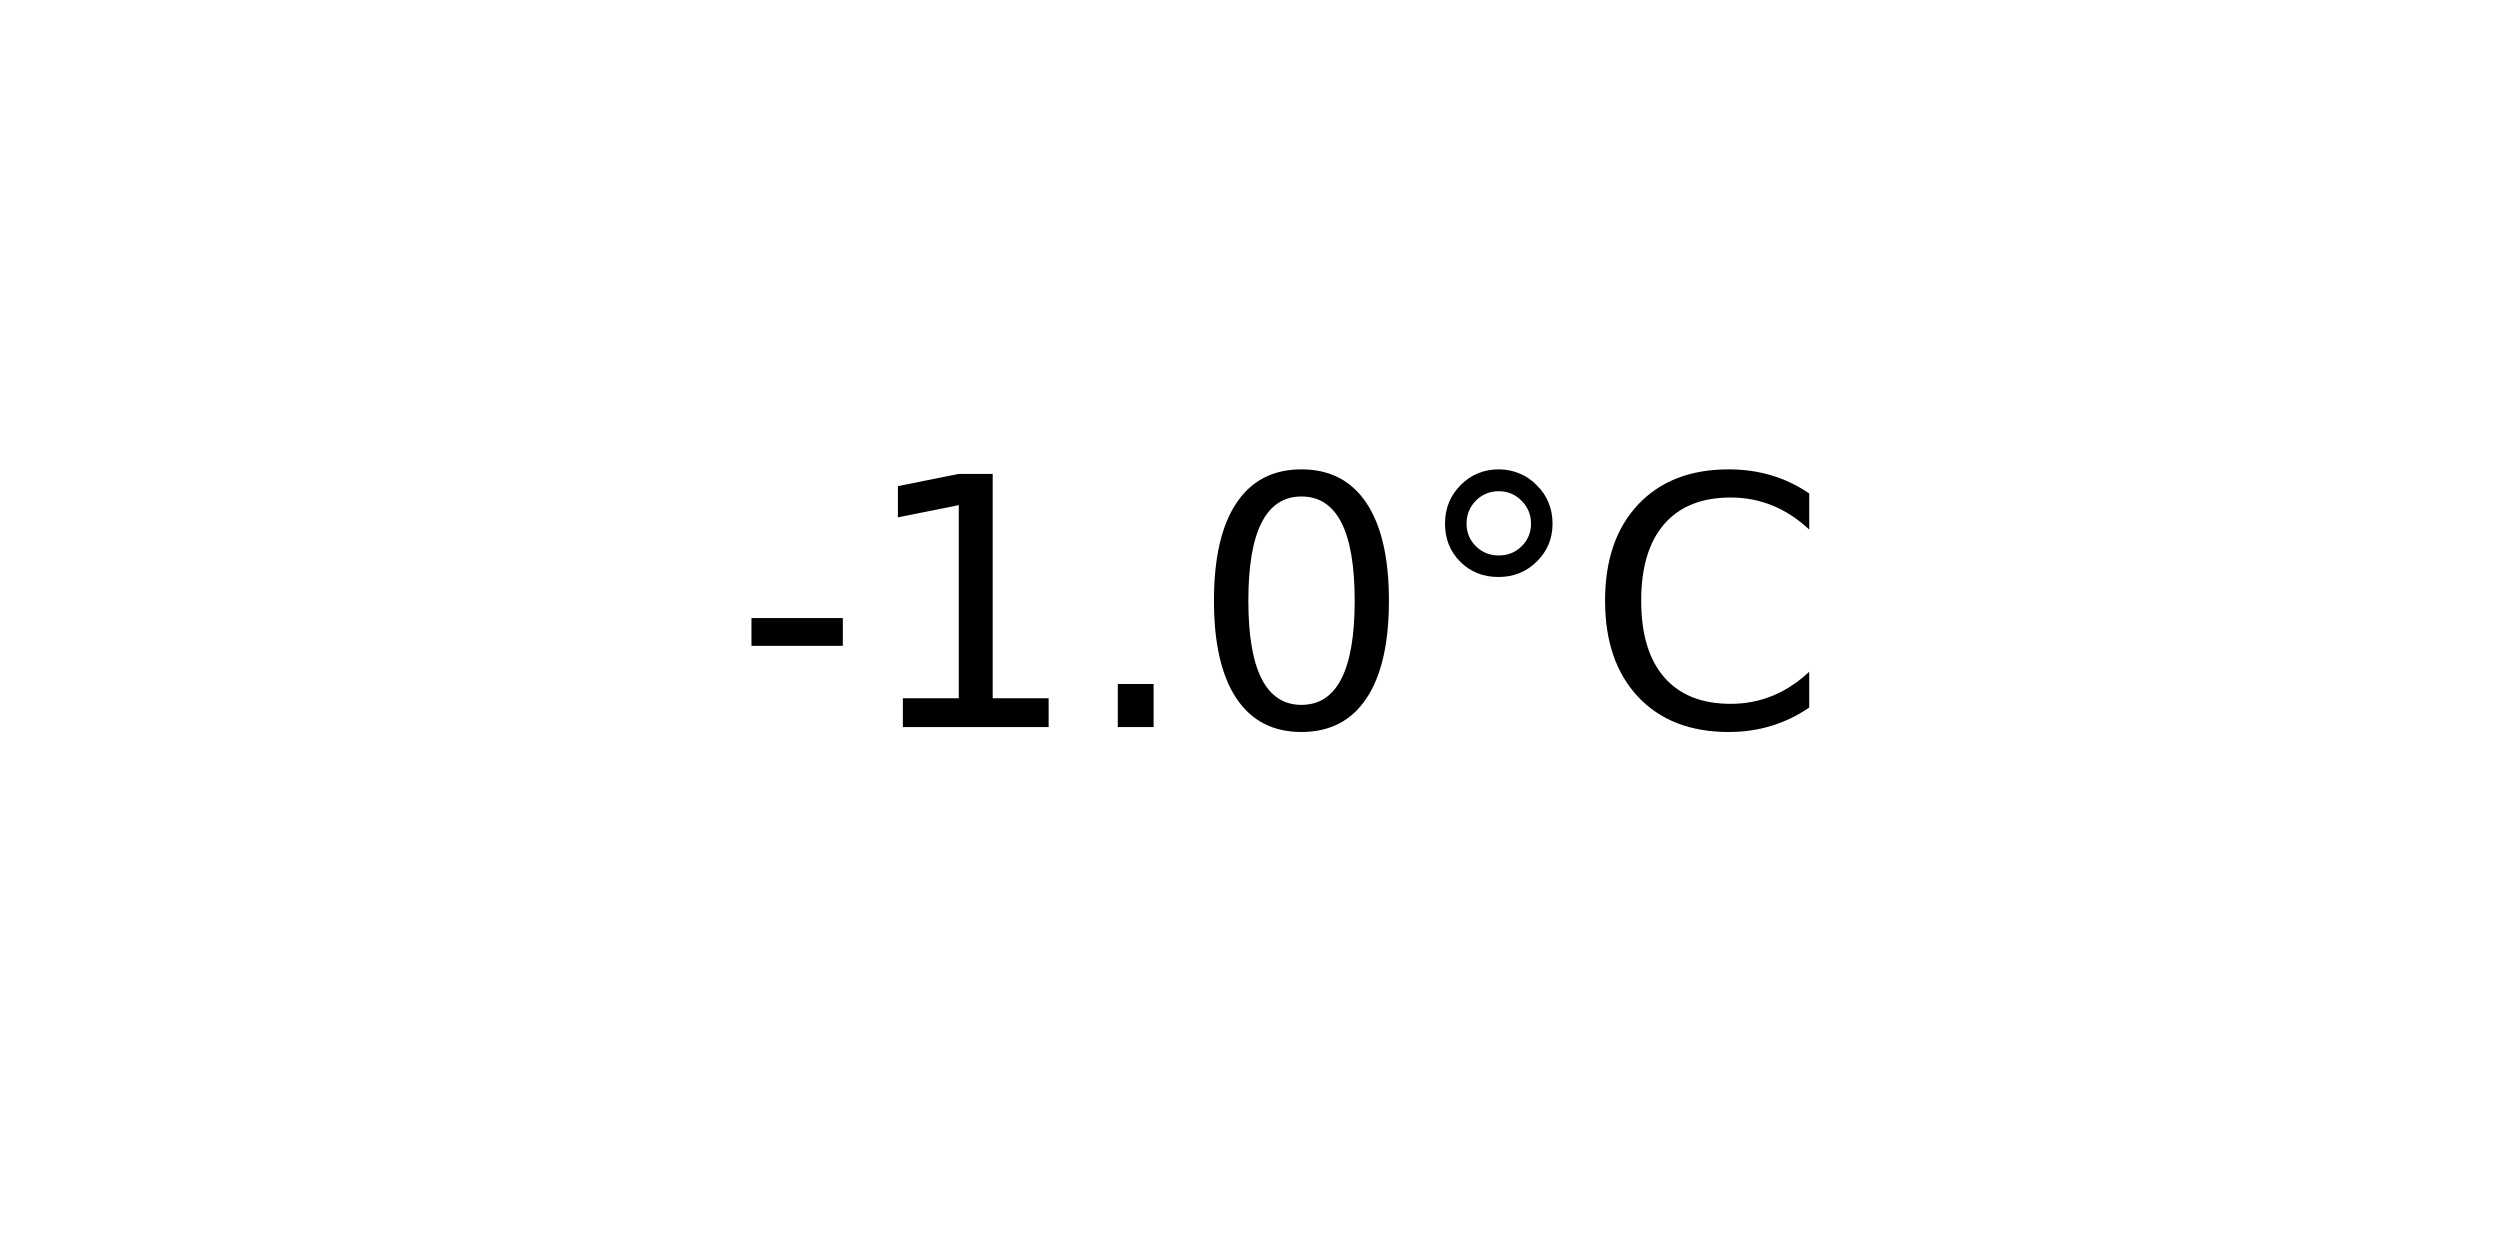
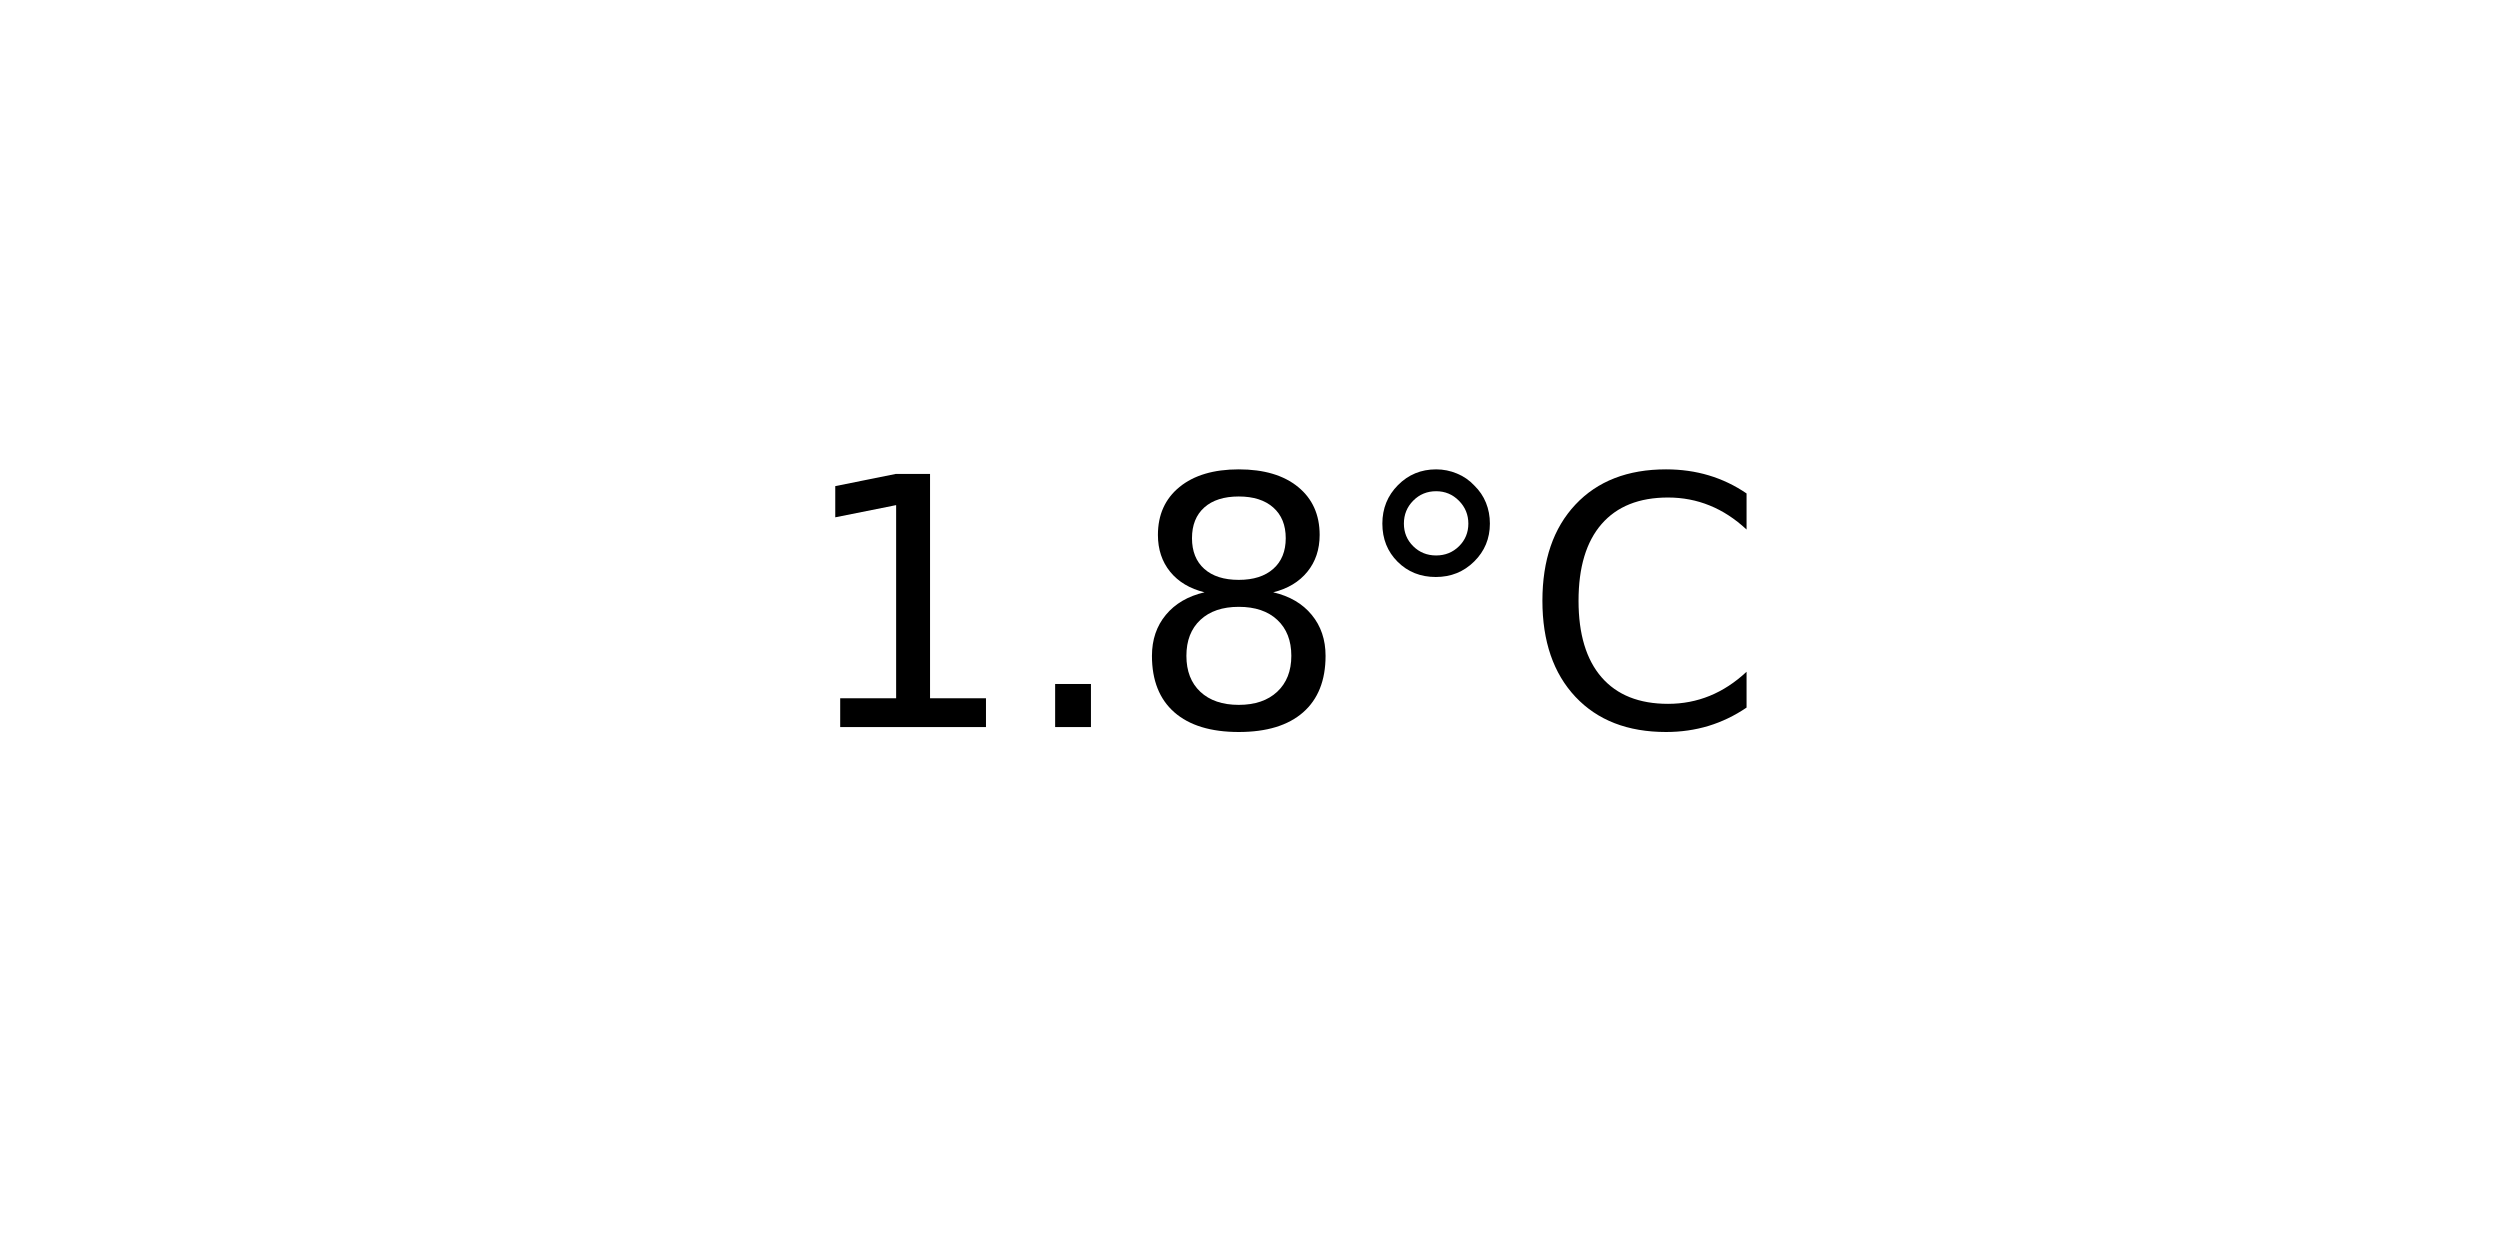
<svg xmlns="http://www.w3.org/2000/svg" xmlns:xlink="http://www.w3.org/1999/xlink" width="72pt" height="36pt" viewBox="0 0 72 36" version="1.1">
  <defs>
    <style type="text/css">*{stroke-linejoin: round; stroke-linecap: butt}</style>
  </defs>
  <g id="figure_1">
    <g id="axes_1">
      <g id="text_1">
-         <g transform="translate(21.15312 20.93937) scale(0.1 -0.1)">
+         <g transform="translate(22.95703 20.93937) scale(0.1 -0.1)">
          <defs>
-             <path id="DejaVuSans-2d" d="M 313 2009  L 1997 2009  L 1997 1497  L 313 1497  L 313 2009  z " transform="scale(0.015625)" />
            <path id="DejaVuSans-31" d="M 794 531  L 1825 531  L 1825 4091  L 703 3866  L 703 4441  L 1819 4666  L 2450 4666  L 2450 531  L 3481 531  L 3481 0  L 794 0  L 794 531  z " transform="scale(0.015625)" />
            <path id="DejaVuSans-2e" d="M 684 794  L 1344 794  L 1344 0  L 684 0  L 684 794  z " transform="scale(0.015625)" />
-             <path id="DejaVuSans-30" d="M 2034 4250  Q 1547 4250 1301 3770  Q 1056 3291 1056 2328  Q 1056 1369 1301 889  Q 1547 409 2034 409  Q 2525 409 2770 889  Q 3016 1369 3016 2328  Q 3016 3291 2770 3770  Q 2525 4250 2034 4250  z M 2034 4750  Q 2819 4750 3233 4129  Q 3647 3509 3647 2328  Q 3647 1150 3233 529  Q 2819 -91 2034 -91  Q 1250 -91 836 529  Q 422 1150 422 2328  Q 422 3509 836 4129  Q 1250 4750 2034 4750  z " transform="scale(0.015625)" />
+             <path id="DejaVuSans-38" d="M 2034 2216  Q 1584 2216 1326 1975  Q 1069 1734 1069 1313  Q 1069 891 1326 650  Q 1584 409 2034 409  Q 2484 409 2743 651  Q 3003 894 3003 1313  Q 3003 1734 2745 1975  Q 2488 2216 2034 2216  z M 1403 2484  Q 997 2584 770 2862  Q 544 3141 544 3541  Q 544 4100 942 4425  Q 1341 4750 2034 4750  Q 2731 4750 3128 4425  Q 3525 4100 3525 3541  Q 3525 3141 3298 2862  Q 3072 2584 2669 2484  Q 3125 2378 3379 2068  Q 3634 1759 3634 1313  Q 3634 634 3220 271  Q 2806 -91 2034 -91  Q 1263 -91 848 271  Q 434 634 434 1313  Q 434 1759 690 2068  Q 947 2378 1403 2484  z M 1172 3481  Q 1172 3119 1398 2916  Q 1625 2713 2034 2713  Q 2441 2713 2670 2916  Q 2900 3119 2900 3481  Q 2900 3844 2670 4047  Q 2441 4250 2034 4250  Q 1625 4250 1398 4047  Q 1172 3844 1172 3481  z " transform="scale(0.015625)" />
            <path id="DejaVuSans-b0" d="M 1600 4347  Q 1350 4347 1178 4173  Q 1006 4000 1006 3750  Q 1006 3503 1178 3333  Q 1350 3163 1600 3163  Q 1850 3163 2022 3333  Q 2194 3503 2194 3750  Q 2194 3997 2020 4172  Q 1847 4347 1600 4347  z M 1600 4750  Q 1800 4750 1984 4673  Q 2169 4597 2303 4453  Q 2447 4313 2519 4134  Q 2591 3956 2591 3750  Q 2591 3338 2302 3052  Q 2013 2766 1594 2766  Q 1172 2766 890 3047  Q 609 3328 609 3750  Q 609 4169 896 4459  Q 1184 4750 1600 4750  z " transform="scale(0.015625)" />
            <path id="DejaVuSans-43" d="M 4122 4306  L 4122 3641  Q 3803 3938 3442 4084  Q 3081 4231 2675 4231  Q 1875 4231 1450 3742  Q 1025 3253 1025 2328  Q 1025 1406 1450 917  Q 1875 428 2675 428  Q 3081 428 3442 575  Q 3803 722 4122 1019  L 4122 359  Q 3791 134 3420 21  Q 3050 -91 2638 -91  Q 1578 -91 968 557  Q 359 1206 359 2328  Q 359 3453 968 4101  Q 1578 4750 2638 4750  Q 3056 4750 3426 4639  Q 3797 4528 4122 4306  z " transform="scale(0.015625)" />
          </defs>
-           <use xlink:href="#DejaVuSans-2d" />
-           <use xlink:href="#DejaVuSans-31" x="36.084" />
-           <use xlink:href="#DejaVuSans-2e" x="99.707" />
-           <use xlink:href="#DejaVuSans-30" x="131.494" />
-           <use xlink:href="#DejaVuSans-b0" x="195.117" />
-           <use xlink:href="#DejaVuSans-43" x="245.117" />
+           <use xlink:href="#DejaVuSans-31" />
+           <use xlink:href="#DejaVuSans-2e" x="63.623" />
+           <use xlink:href="#DejaVuSans-38" x="95.41" />
+           <use xlink:href="#DejaVuSans-b0" x="159.033" />
+           <use xlink:href="#DejaVuSans-43" x="209.033" />
        </g>
      </g>
    </g>
  </g>
</svg>
